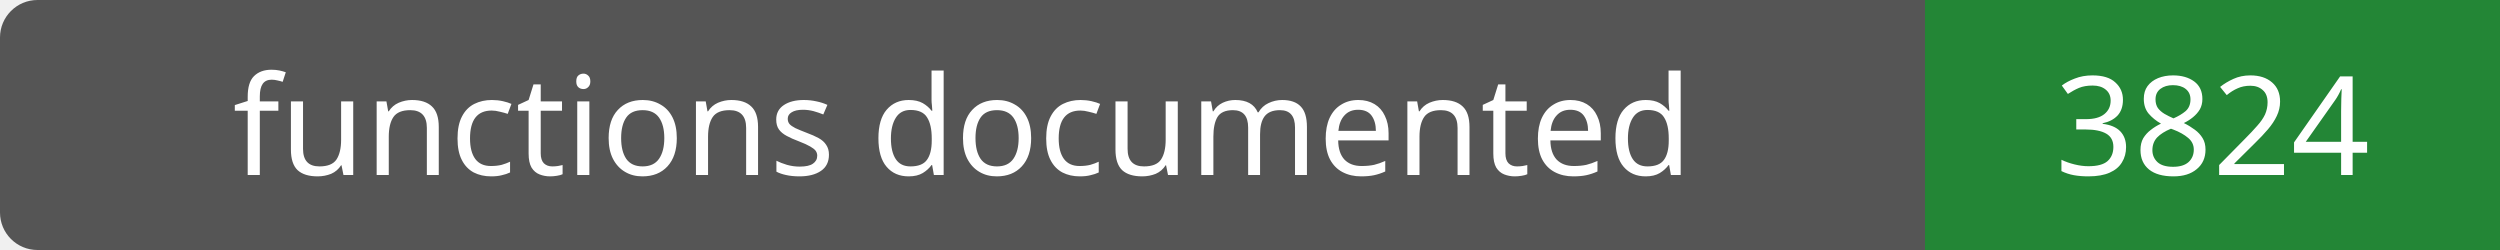
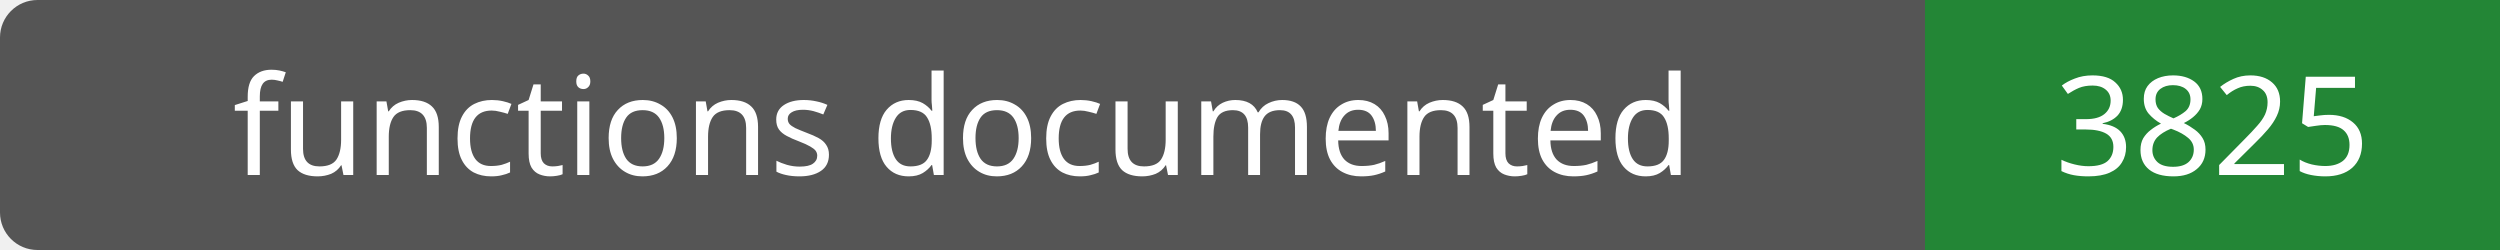
- <svg xmlns="http://www.w3.org/2000/svg" width="200" height="20" role="img" aria-label="functions documented: 3824">
+ <svg xmlns="http://www.w3.org/2000/svg" width="200" height="20" role="img" aria-label="functions documented: 3825">
  <rect width="200" height="20" rx="3" fill="#555" />
  <path fill="#238636" d="M154 0h46v20H154z" />
  <g fill="#fff" text-anchor="middle" font-family="Verdana,sans-serif" font-size="11">
    <text x="77.0" y="14">functions documented</text>
-     <text x="177.0" y="14">3824</text>
+     <text x="177.0" y="14">3825</text>
  </g>
</svg>
